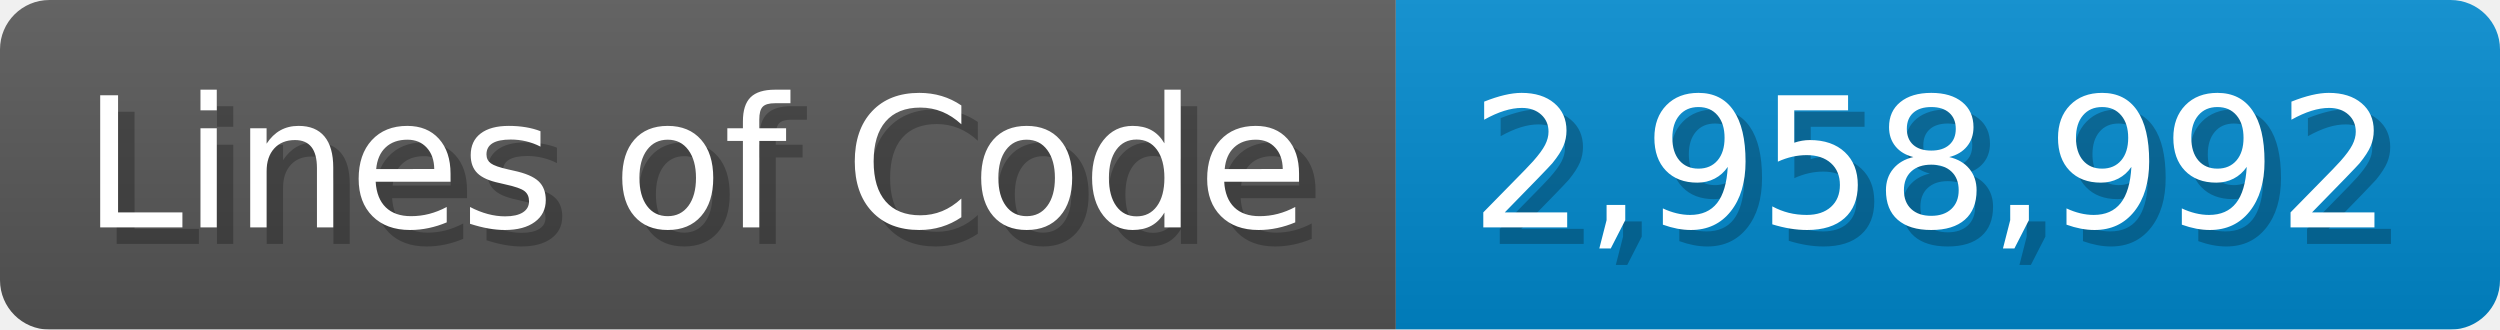
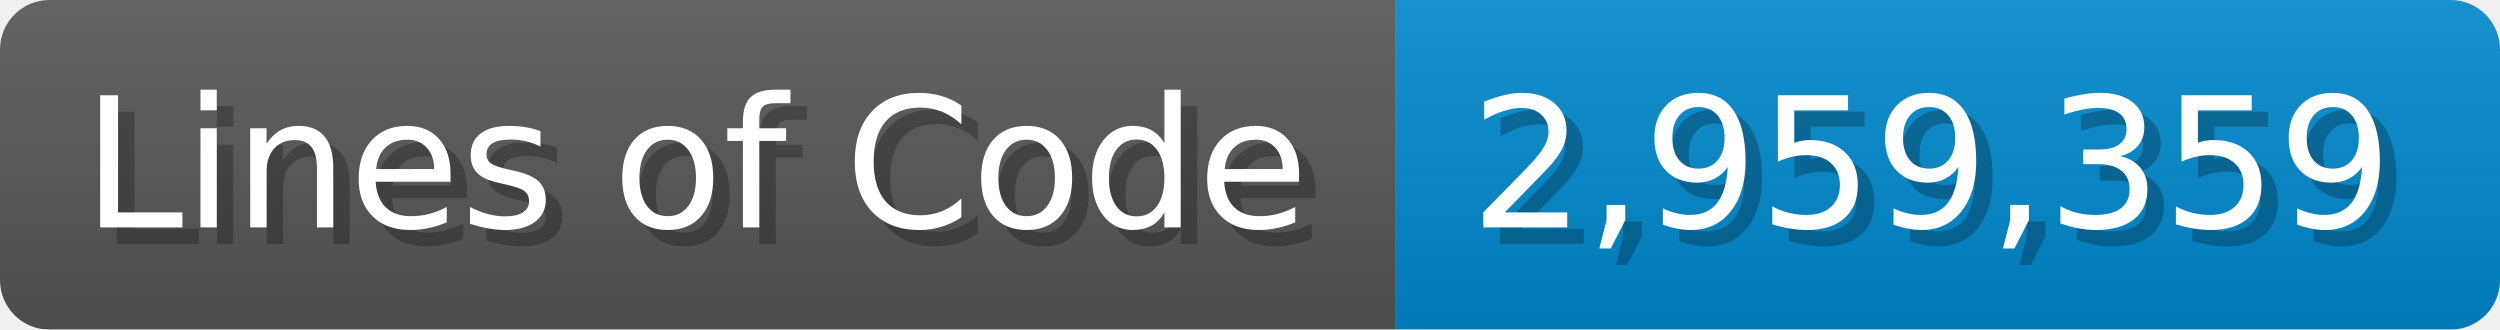
<svg xmlns="http://www.w3.org/2000/svg" width="151.7" height="20" viewBox="0 0 1517 200">
  <linearGradient id="a" x2="0" y2="100%">
    <stop offset="0" stop-opacity=".1" stop-color="#EEE" />
    <stop offset="1" stop-opacity=".1" />
  </linearGradient>
  <mask id="m">
    <rect width="1517" height="200" rx="30" fill="#FFF" />
  </mask>
  <g mask="url(#m)">
    <rect width="847" height="200" fill="#555" />
    <rect width="670" height="200" fill="#08C" x="847" />
    <rect width="1517" height="200" fill="url(#a)" />
  </g>
  <g fill="#fff" text-anchor="start" font-family="Verdana,DejaVu Sans,sans-serif" font-size="110">
    <text x="60" y="148" textLength="747" fill="#000" opacity="0.25">Lines of Code</text>
    <text x="50" y="138" textLength="747">Lines of Code</text>
-     <text x="902" y="148" textLength="570" fill="#000" opacity="0.25">2,958,992</text>
-     <text x="892" y="138" textLength="570">2,958,992</text>
+     <text x="902" y="148" textLength="570" fill="#000" opacity="0.25">2,959,359</text>
+     <text x="892" y="138" textLength="570">2,959,359</text>
  </g>
</svg>
